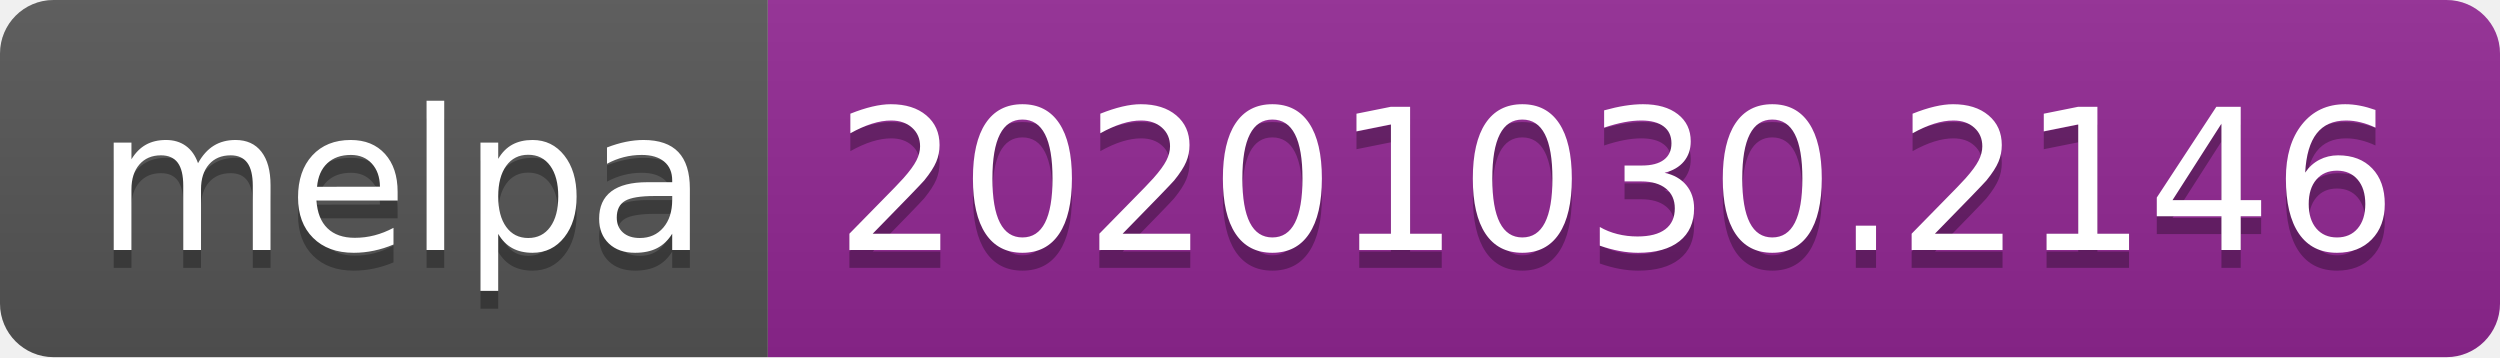
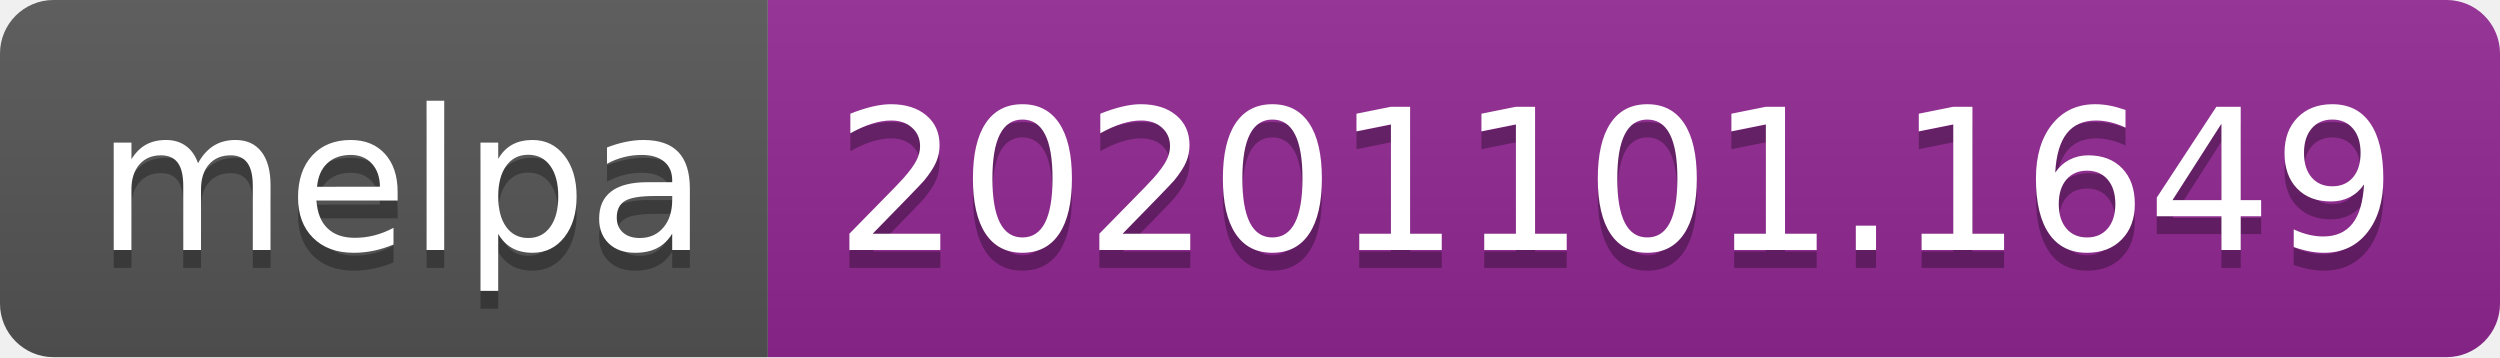
- <svg xmlns="http://www.w3.org/2000/svg" width="140" height="20" role="img" aria-label="melpa: 20201030.2146">
+ <svg xmlns="http://www.w3.org/2000/svg" width="140" height="20" role="img" aria-label="melpa: 20201101.1649">
  <linearGradient id="s" x2="0" y2="100%">
    <stop offset="0" stop-color="#bbb" stop-opacity=".1" />
    <stop offset="1" stop-opacity=".1" />
  </linearGradient>
  <clipPath id="r">
    <rect width="140" height="20" rx="3" fill="#fff" />
  </clipPath>
  <g clip-path="url(#r)">
    <rect width="43" height="20" fill="#555" />
    <rect x="43" width="97" height="20" fill="#922793" />
    <rect width="140" height="20" fill="url(#s)" />
  </g>
  <g fill="#fff" text-anchor="middle" font-family="Verdana,Geneva,DejaVu Sans,sans-serif" text-rendering="geometricPrecision" font-size="110">
    <text aria-hidden="true" x="225" y="150" fill="#010101" fill-opacity=".3" transform="scale(.1)" textLength="330">melpa</text>
    <text x="225" y="140" transform="scale(.1)" fill="#fff" textLength="330">melpa</text>
-     <text aria-hidden="true" x="905" y="150" fill="#010101" fill-opacity=".3" transform="scale(.1)" textLength="870">20201030.2146</text>
-     <text x="905" y="140" transform="scale(.1)" fill="#fff" textLength="870">20201030.2146</text>
+     <text aria-hidden="true" x="905" y="150" fill="#010101" fill-opacity=".3" transform="scale(.1)" textLength="870">20201101.1649</text>
+     <text x="905" y="140" transform="scale(.1)" fill="#fff" textLength="870">20201101.1649</text>
  </g>
</svg>
